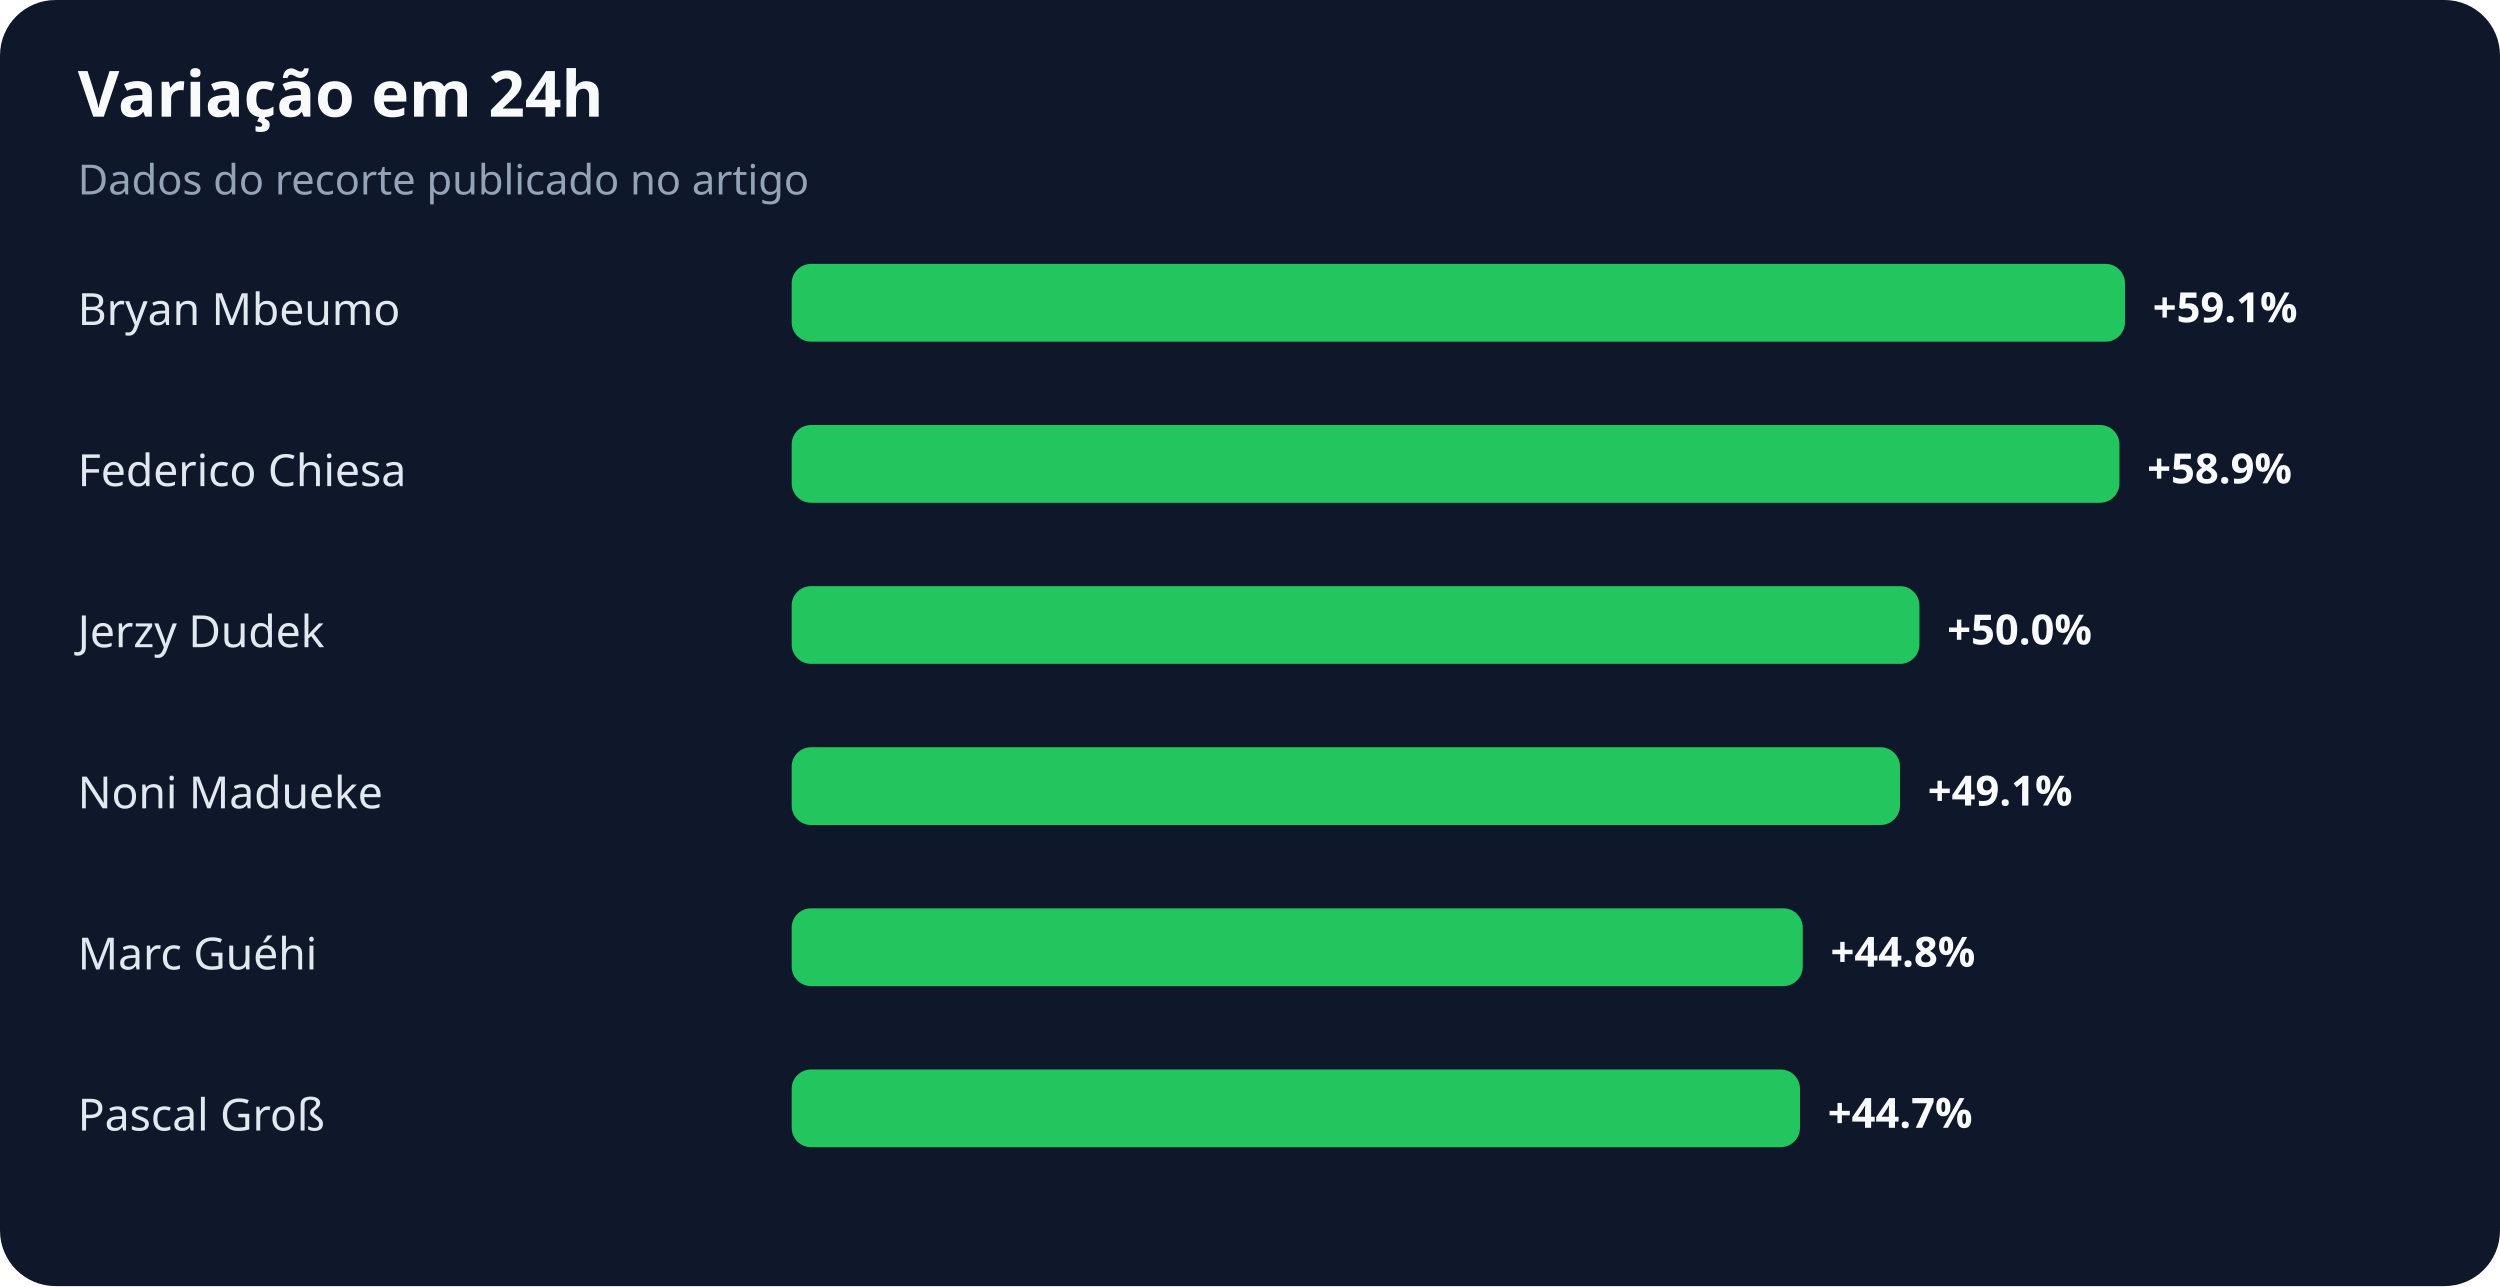
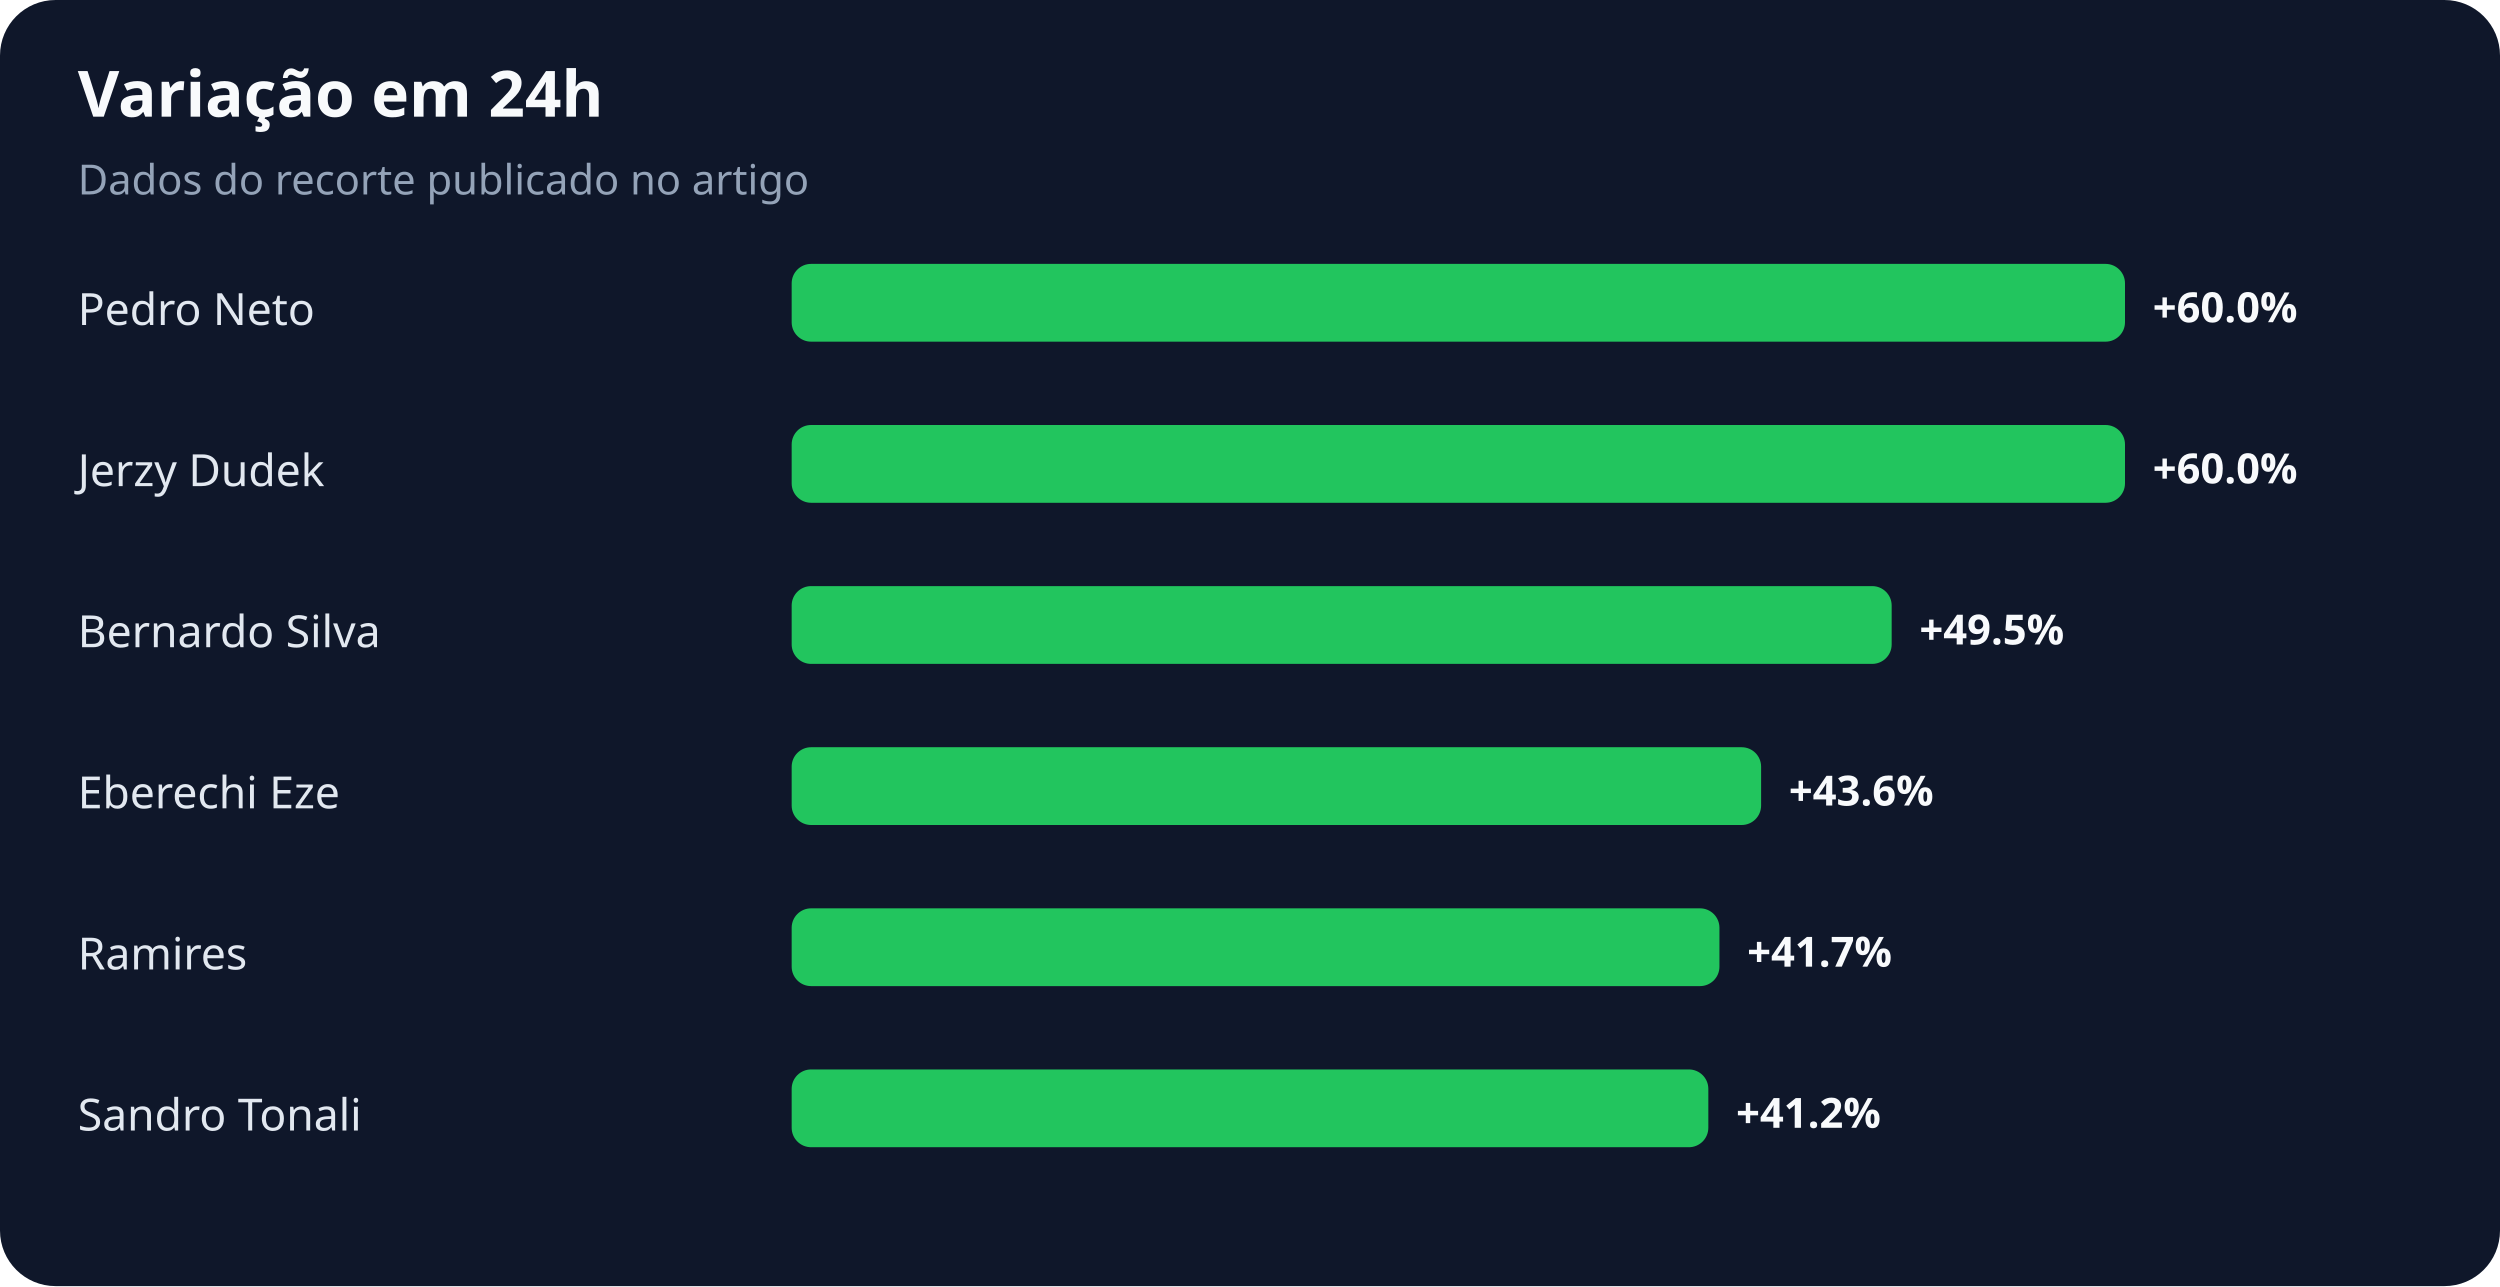
<svg xmlns="http://www.w3.org/2000/svg" width="900" height="463" viewBox="0 0 900 463" role="img" aria-labelledby="title desc">
  <rect width="100%" height="100%" rx="20" fill="#0f172a" />
  <text x="28" y="42" fill="#f8fafc" font-family="system-ui,sans-serif" font-size="23" font-weight="700">Variação em 24h</text>
  <text x="28" y="70" fill="#94a3b8" font-family="system-ui,sans-serif" font-size="15">Dados do recorte publicado no artigo</text>
-   <text x="28" y="117" fill="#e2e8f0" font-family="system-ui,sans-serif" font-size="16">Bryan Mbeumo</text>
+   <text x="28" y="117" fill="#e2e8f0" font-family="system-ui,sans-serif" font-size="16">Pedro Neto</text>
  <rect x="285" y="95" width="480" height="28" rx="7" fill="#22c55e" />
-   <text x="775" y="116" fill="#f8fafc" font-family="system-ui,sans-serif" font-size="15" font-weight="700">+59.1%</text>
-   <text x="28" y="175" fill="#e2e8f0" font-family="system-ui,sans-serif" font-size="16">Federico Chiesa</text>
-   <rect x="285" y="153" width="478" height="28" rx="7" fill="#22c55e" />
-   <text x="773" y="174" fill="#f8fafc" font-family="system-ui,sans-serif" font-size="15" font-weight="700">+58.9%</text>
-   <text x="28" y="233" fill="#e2e8f0" font-family="system-ui,sans-serif" font-size="16">Jerzy Dudek</text>
-   <rect x="285" y="211" width="406" height="28" rx="7" fill="#22c55e" />
-   <text x="701" y="232" fill="#f8fafc" font-family="system-ui,sans-serif" font-size="15" font-weight="700">+50.0%</text>
-   <text x="28" y="291" fill="#e2e8f0" font-family="system-ui,sans-serif" font-size="16">Noni Madueke</text>
-   <rect x="285" y="269" width="399" height="28" rx="7" fill="#22c55e" />
-   <text x="694" y="290" fill="#f8fafc" font-family="system-ui,sans-serif" font-size="15" font-weight="700">+49.1%</text>
-   <text x="28" y="349" fill="#e2e8f0" font-family="system-ui,sans-serif" font-size="16">Marc Guéhi</text>
-   <rect x="285" y="327" width="364" height="28" rx="7" fill="#22c55e" />
-   <text x="659" y="348" fill="#f8fafc" font-family="system-ui,sans-serif" font-size="15" font-weight="700">+44.8%</text>
-   <text x="28" y="407" fill="#e2e8f0" font-family="system-ui,sans-serif" font-size="16">Pascal Groß</text>
-   <rect x="285" y="385" width="363" height="28" rx="7" fill="#22c55e" />
-   <text x="658" y="406" fill="#f8fafc" font-family="system-ui,sans-serif" font-size="15" font-weight="700">+44.7%</text>
+   <text x="775" y="116" fill="#f8fafc" font-family="system-ui,sans-serif" font-size="15" font-weight="700">+60.0%</text>
+   <text x="28" y="175" fill="#e2e8f0" font-family="system-ui,sans-serif" font-size="16">Jerzy Dudek</text>
+   <rect x="285" y="153" width="480" height="28" rx="7" fill="#22c55e" />
+   <text x="775" y="174" fill="#f8fafc" font-family="system-ui,sans-serif" font-size="15" font-weight="700">+60.0%</text>
+   <text x="28" y="233" fill="#e2e8f0" font-family="system-ui,sans-serif" font-size="16">Bernardo Silva</text>
+   <rect x="285" y="211" width="396" height="28" rx="7" fill="#22c55e" />
+   <text x="691" y="232" fill="#f8fafc" font-family="system-ui,sans-serif" font-size="15" font-weight="700">+49.5%</text>
+   <text x="28" y="291" fill="#e2e8f0" font-family="system-ui,sans-serif" font-size="16">Eberechi Eze</text>
+   <rect x="285" y="269" width="349" height="28" rx="7" fill="#22c55e" />
+   <text x="644" y="290" fill="#f8fafc" font-family="system-ui,sans-serif" font-size="15" font-weight="700">+43.6%</text>
+   <text x="28" y="349" fill="#e2e8f0" font-family="system-ui,sans-serif" font-size="16">Ramires</text>
+   <rect x="285" y="327" width="334" height="28" rx="7" fill="#22c55e" />
+   <text x="629" y="348" fill="#f8fafc" font-family="system-ui,sans-serif" font-size="15" font-weight="700">+41.7%</text>
+   <text x="28" y="407" fill="#e2e8f0" font-family="system-ui,sans-serif" font-size="16">Sandro Tonali</text>
+   <rect x="285" y="385" width="330" height="28" rx="7" fill="#22c55e" />
+   <text x="625" y="406" fill="#f8fafc" font-family="system-ui,sans-serif" font-size="15" font-weight="700">+41.2%</text>
</svg>
